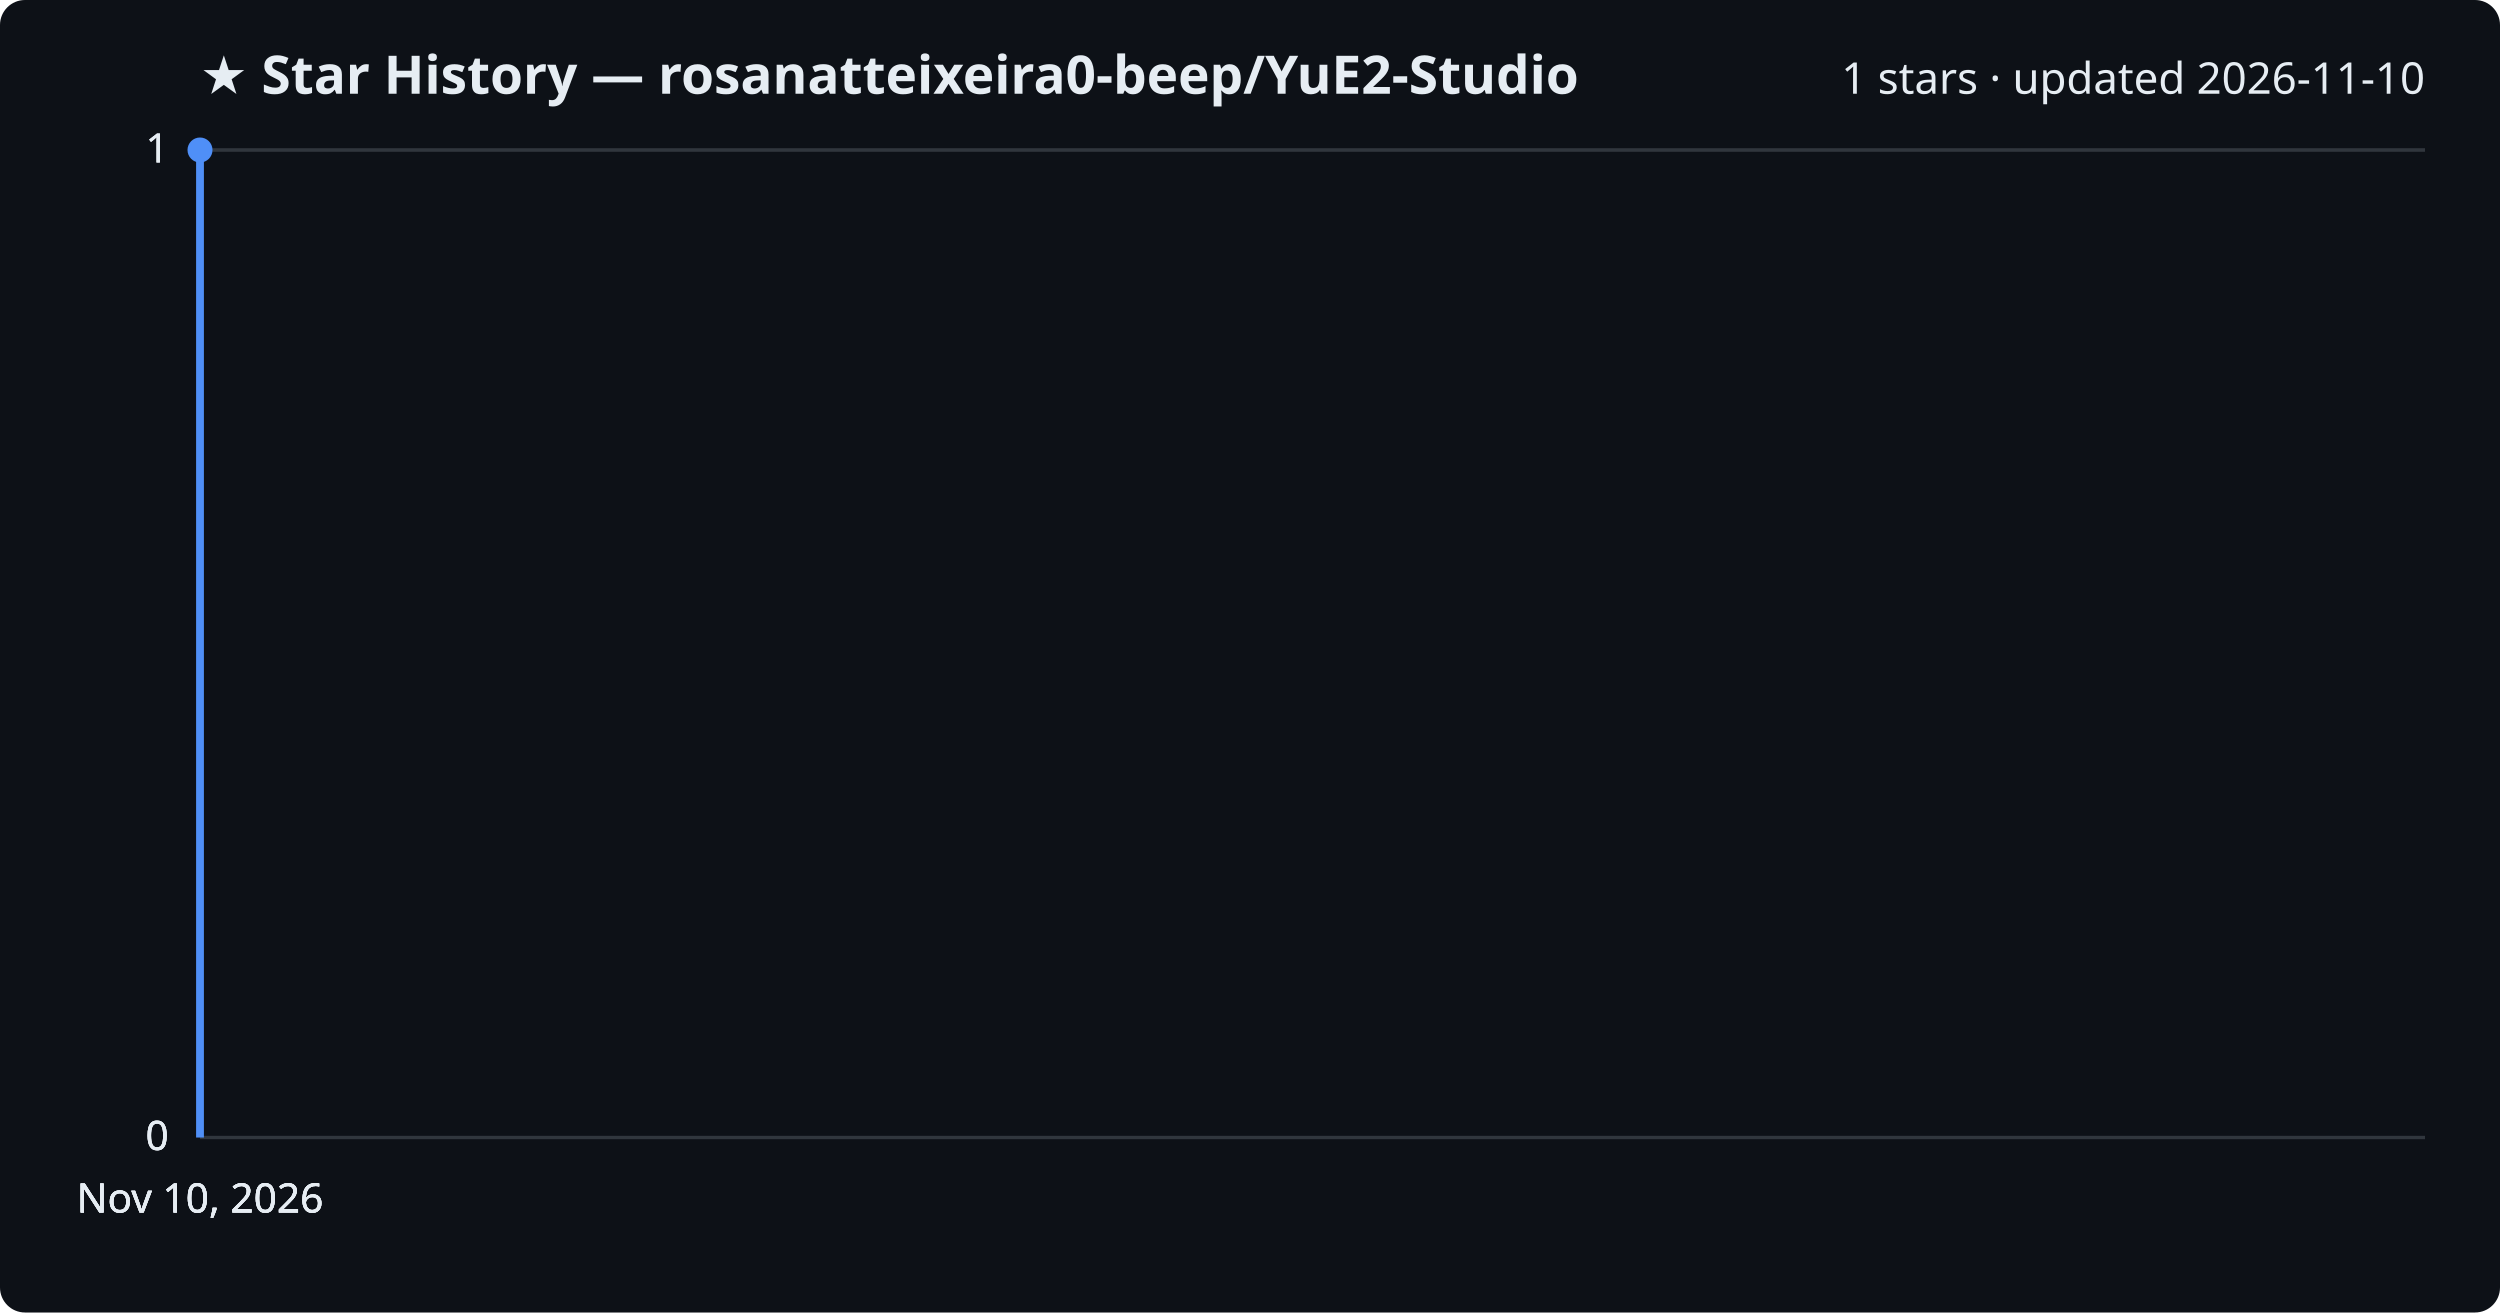
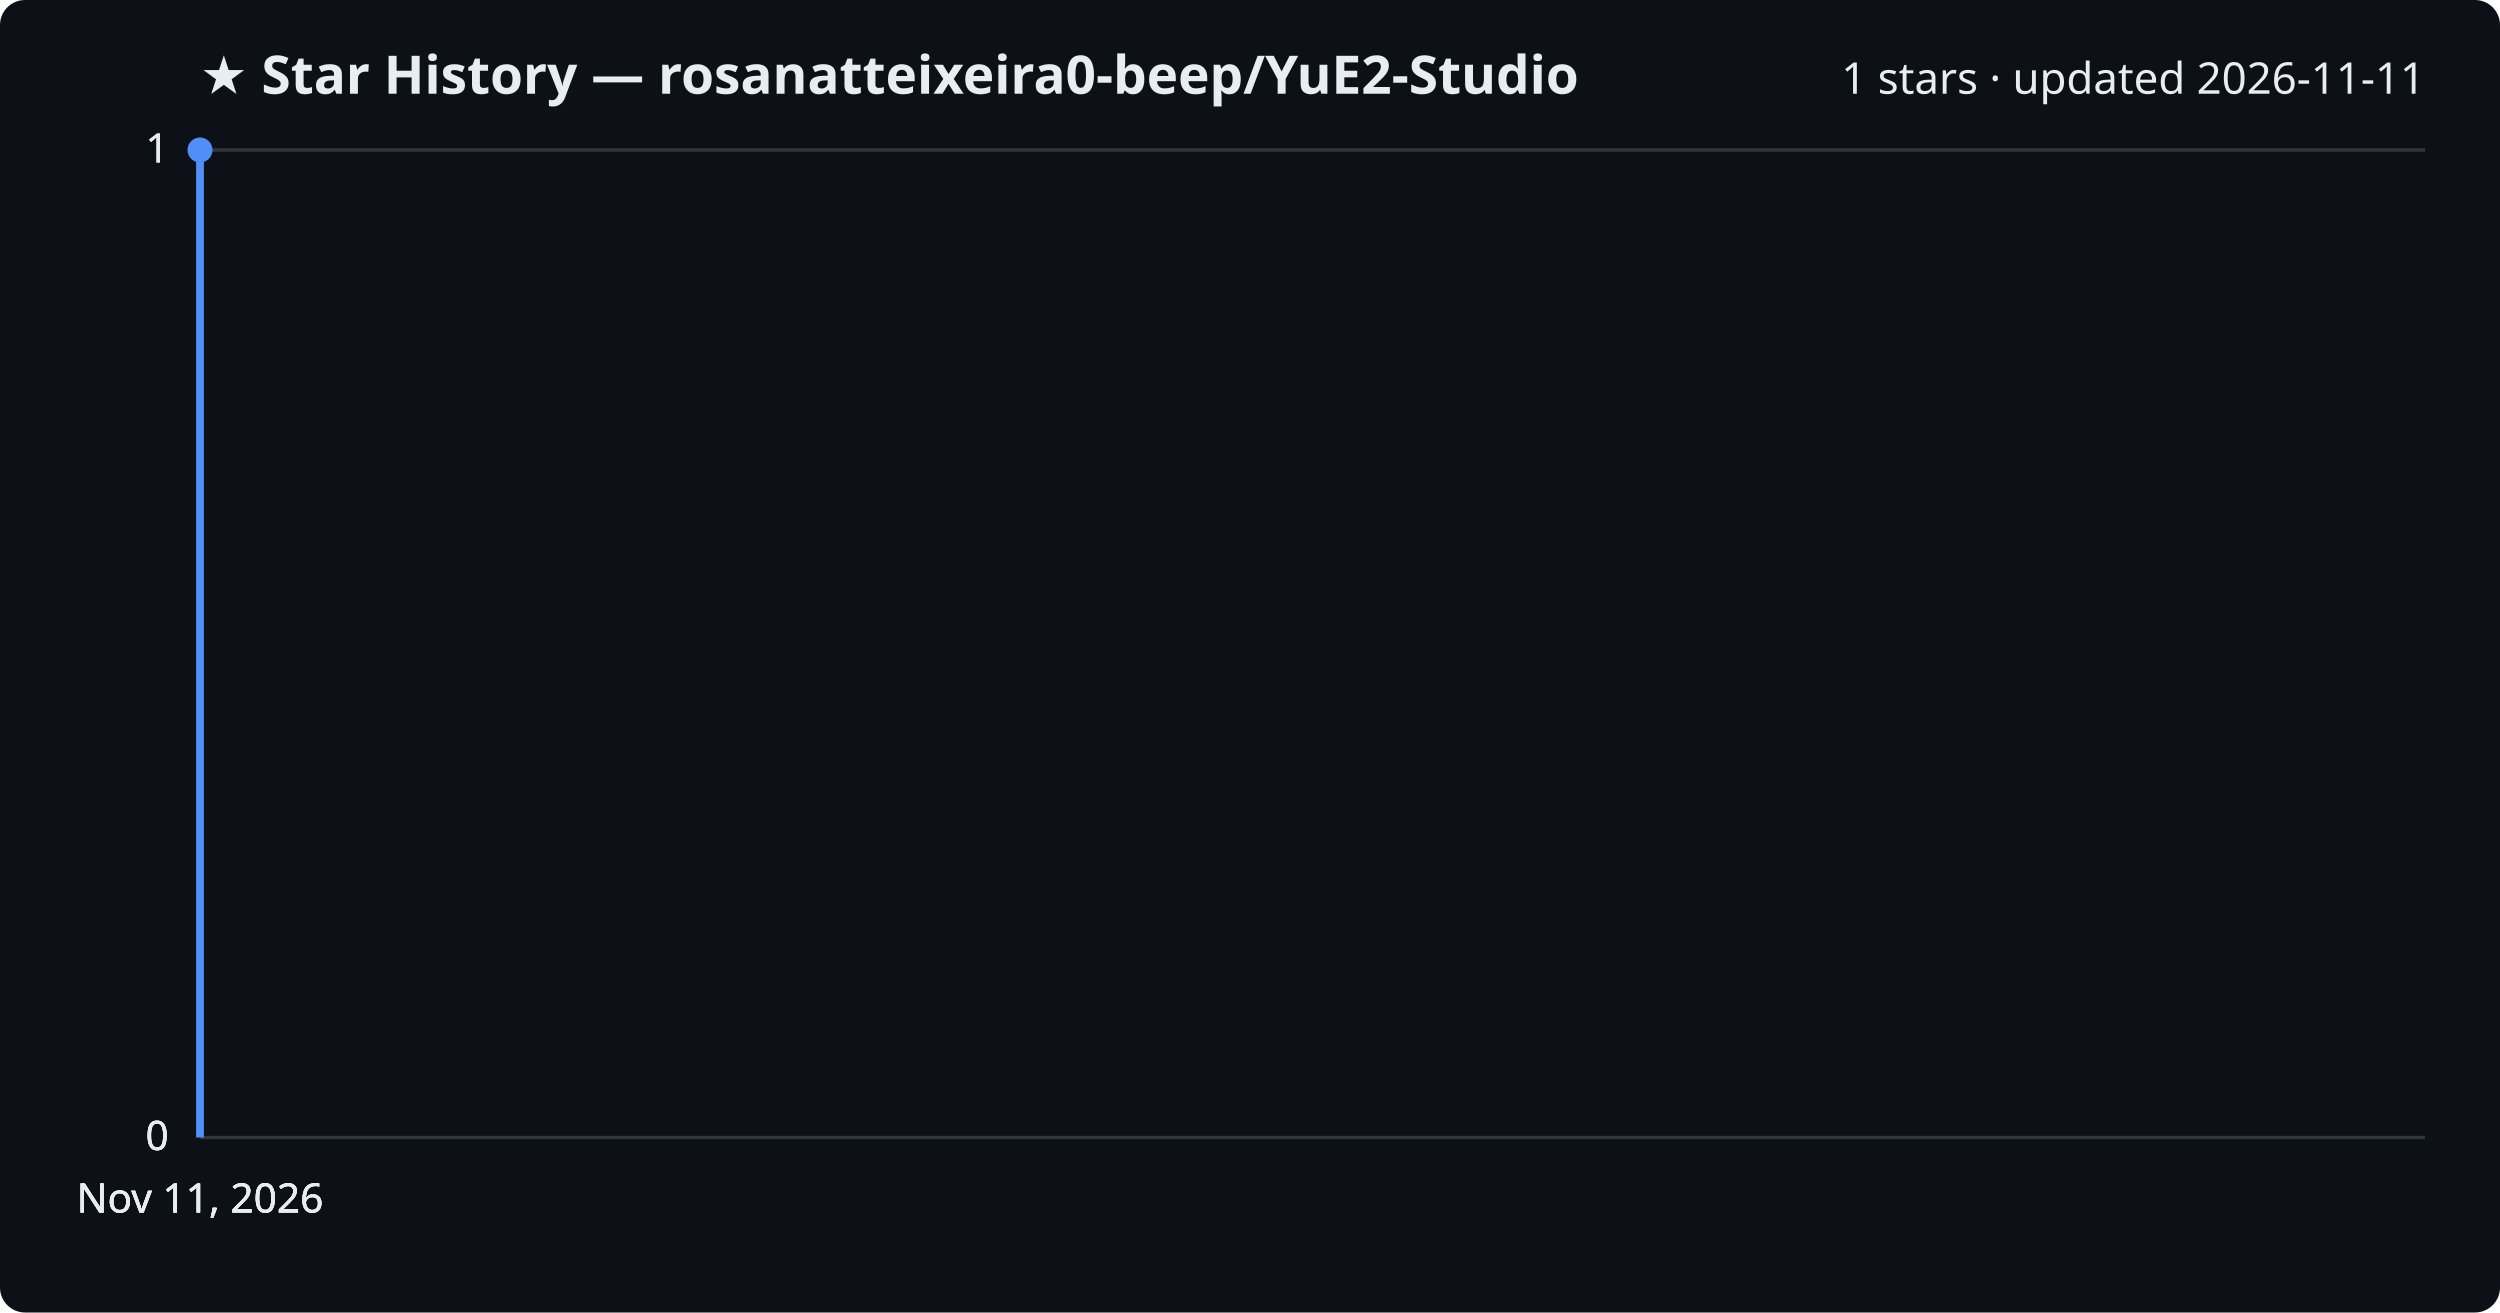
<svg xmlns="http://www.w3.org/2000/svg" viewBox="0 0 800 420" font-family="Segoe UI, sans-serif">
  <rect width="800" height="420" fill="#0d1117" rx="8" />
  <text x="64" y="30" fill="#e6edf3" font-size="17" font-weight="700">★ Star History — rosanatteixeira0-beep/YuE2-Studio</text>
-   <text x="776" y="30" fill="#e6edf3" font-size="14" text-anchor="end">1 stars · updated 2026-11-10</text>
+   <text x="776" y="30" fill="#e6edf3" font-size="14" text-anchor="end">1 stars · updated 2026-11-11</text>
  <line x1="64" y1="364.0" x2="776" y2="364.0" stroke="#30363d" stroke-width="1" />
  <text x="54" y="368.0" fill="#e6edf3" font-size="13" text-anchor="end">0</text>
  <line x1="64" y1="364.0" x2="776" y2="364.0" stroke="#30363d" stroke-width="1" />
  <text x="54" y="368.0" fill="#e6edf3" font-size="13" text-anchor="end">0</text>
  <line x1="64" y1="364.0" x2="776" y2="364.0" stroke="#30363d" stroke-width="1" />
  <text x="54" y="368.0" fill="#e6edf3" font-size="13" text-anchor="end">0</text>
  <line x1="64" y1="48.0" x2="776" y2="48.0" stroke="#30363d" stroke-width="1" />
  <text x="54" y="52.0" fill="#e6edf3" font-size="13" text-anchor="end">1</text>
  <line x1="64" y1="48.0" x2="776" y2="48.0" stroke="#30363d" stroke-width="1" />
  <text x="54" y="52.0" fill="#e6edf3" font-size="13" text-anchor="end">1</text>
  <path d="M64.0,364.0 L64.0,48.0 L64.0,48.0" fill="none" stroke="#4f8ff7" stroke-width="2.5" stroke-linejoin="round" />
  <circle cx="64.0" cy="48.0" r="4" fill="#4f8ff7" />
-   <text x="64.0" y="388" fill="#e6edf3" font-size="13" text-anchor="middle">Nov 10, 2026</text>
-   <text x="64.0" y="388" fill="#e6edf3" font-size="13" text-anchor="middle">Nov 10, 2026</text>
-   <text x="64.0" y="388" fill="#e6edf3" font-size="13" text-anchor="middle">Nov 10, 2026</text>
-   <text x="64.0" y="388" fill="#e6edf3" font-size="13" text-anchor="middle">Nov 10, 2026</text>
+   <text x="64.0" y="388" fill="#e6edf3" font-size="13" text-anchor="middle">Nov 11, 2026</text>
+   <text x="64.0" y="388" fill="#e6edf3" font-size="13" text-anchor="middle">Nov 11, 2026</text>
+   <text x="64.0" y="388" fill="#e6edf3" font-size="13" text-anchor="middle">Nov 11, 2026</text>
+   <text x="64.0" y="388" fill="#e6edf3" font-size="13" text-anchor="middle">Nov 11, 2026</text>
</svg>
